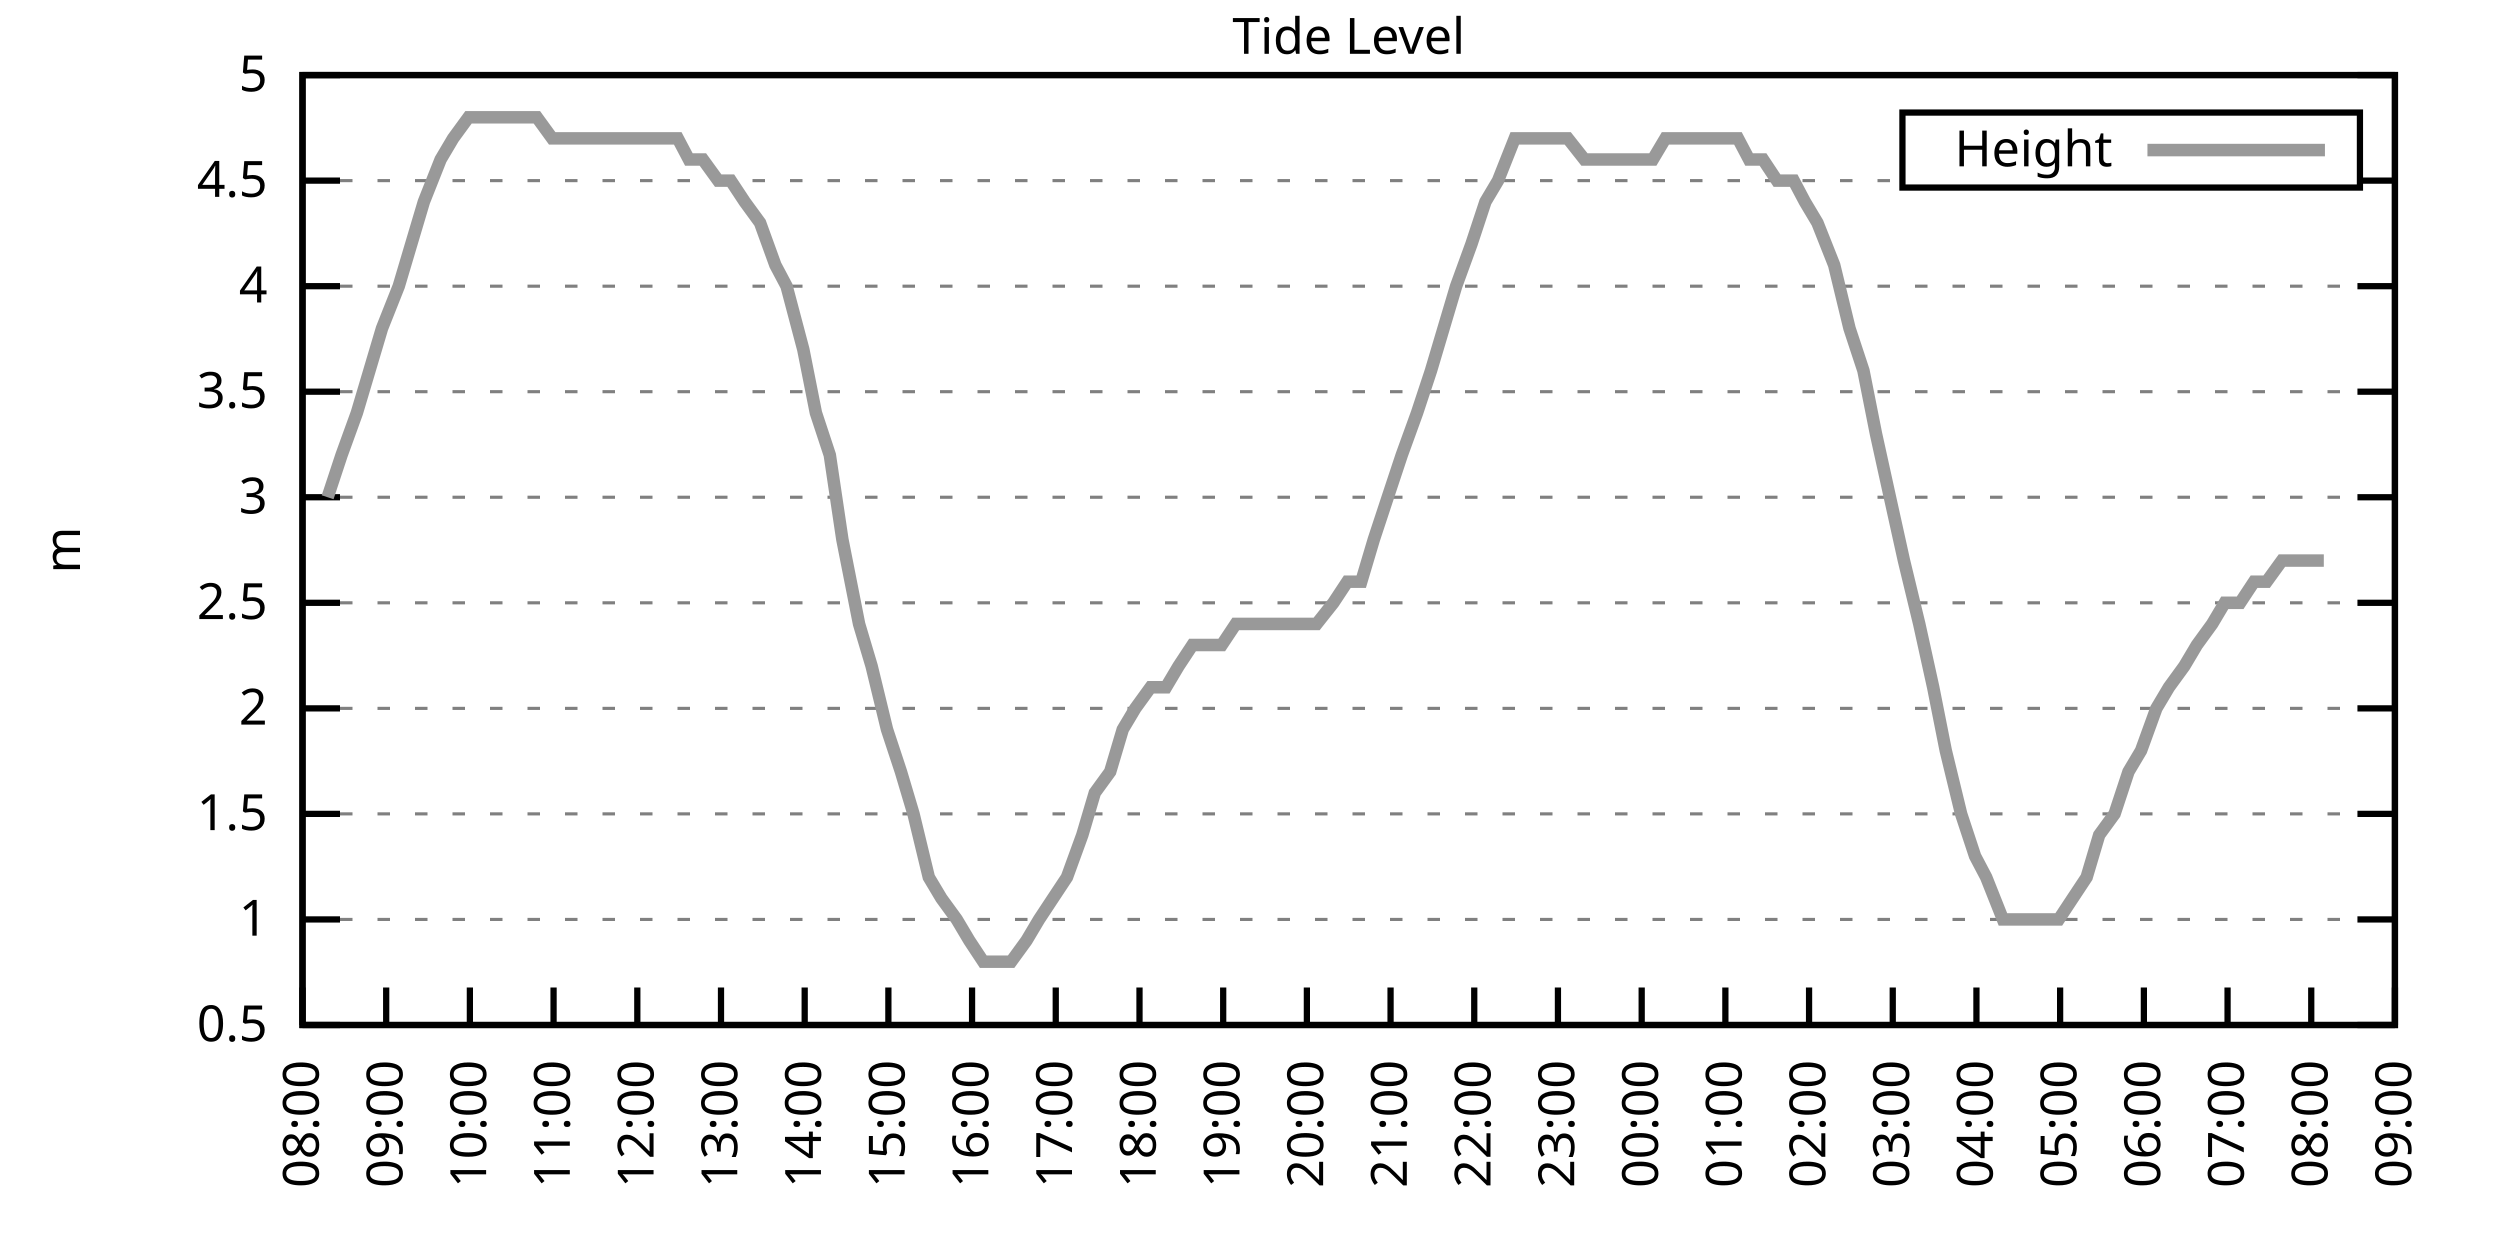
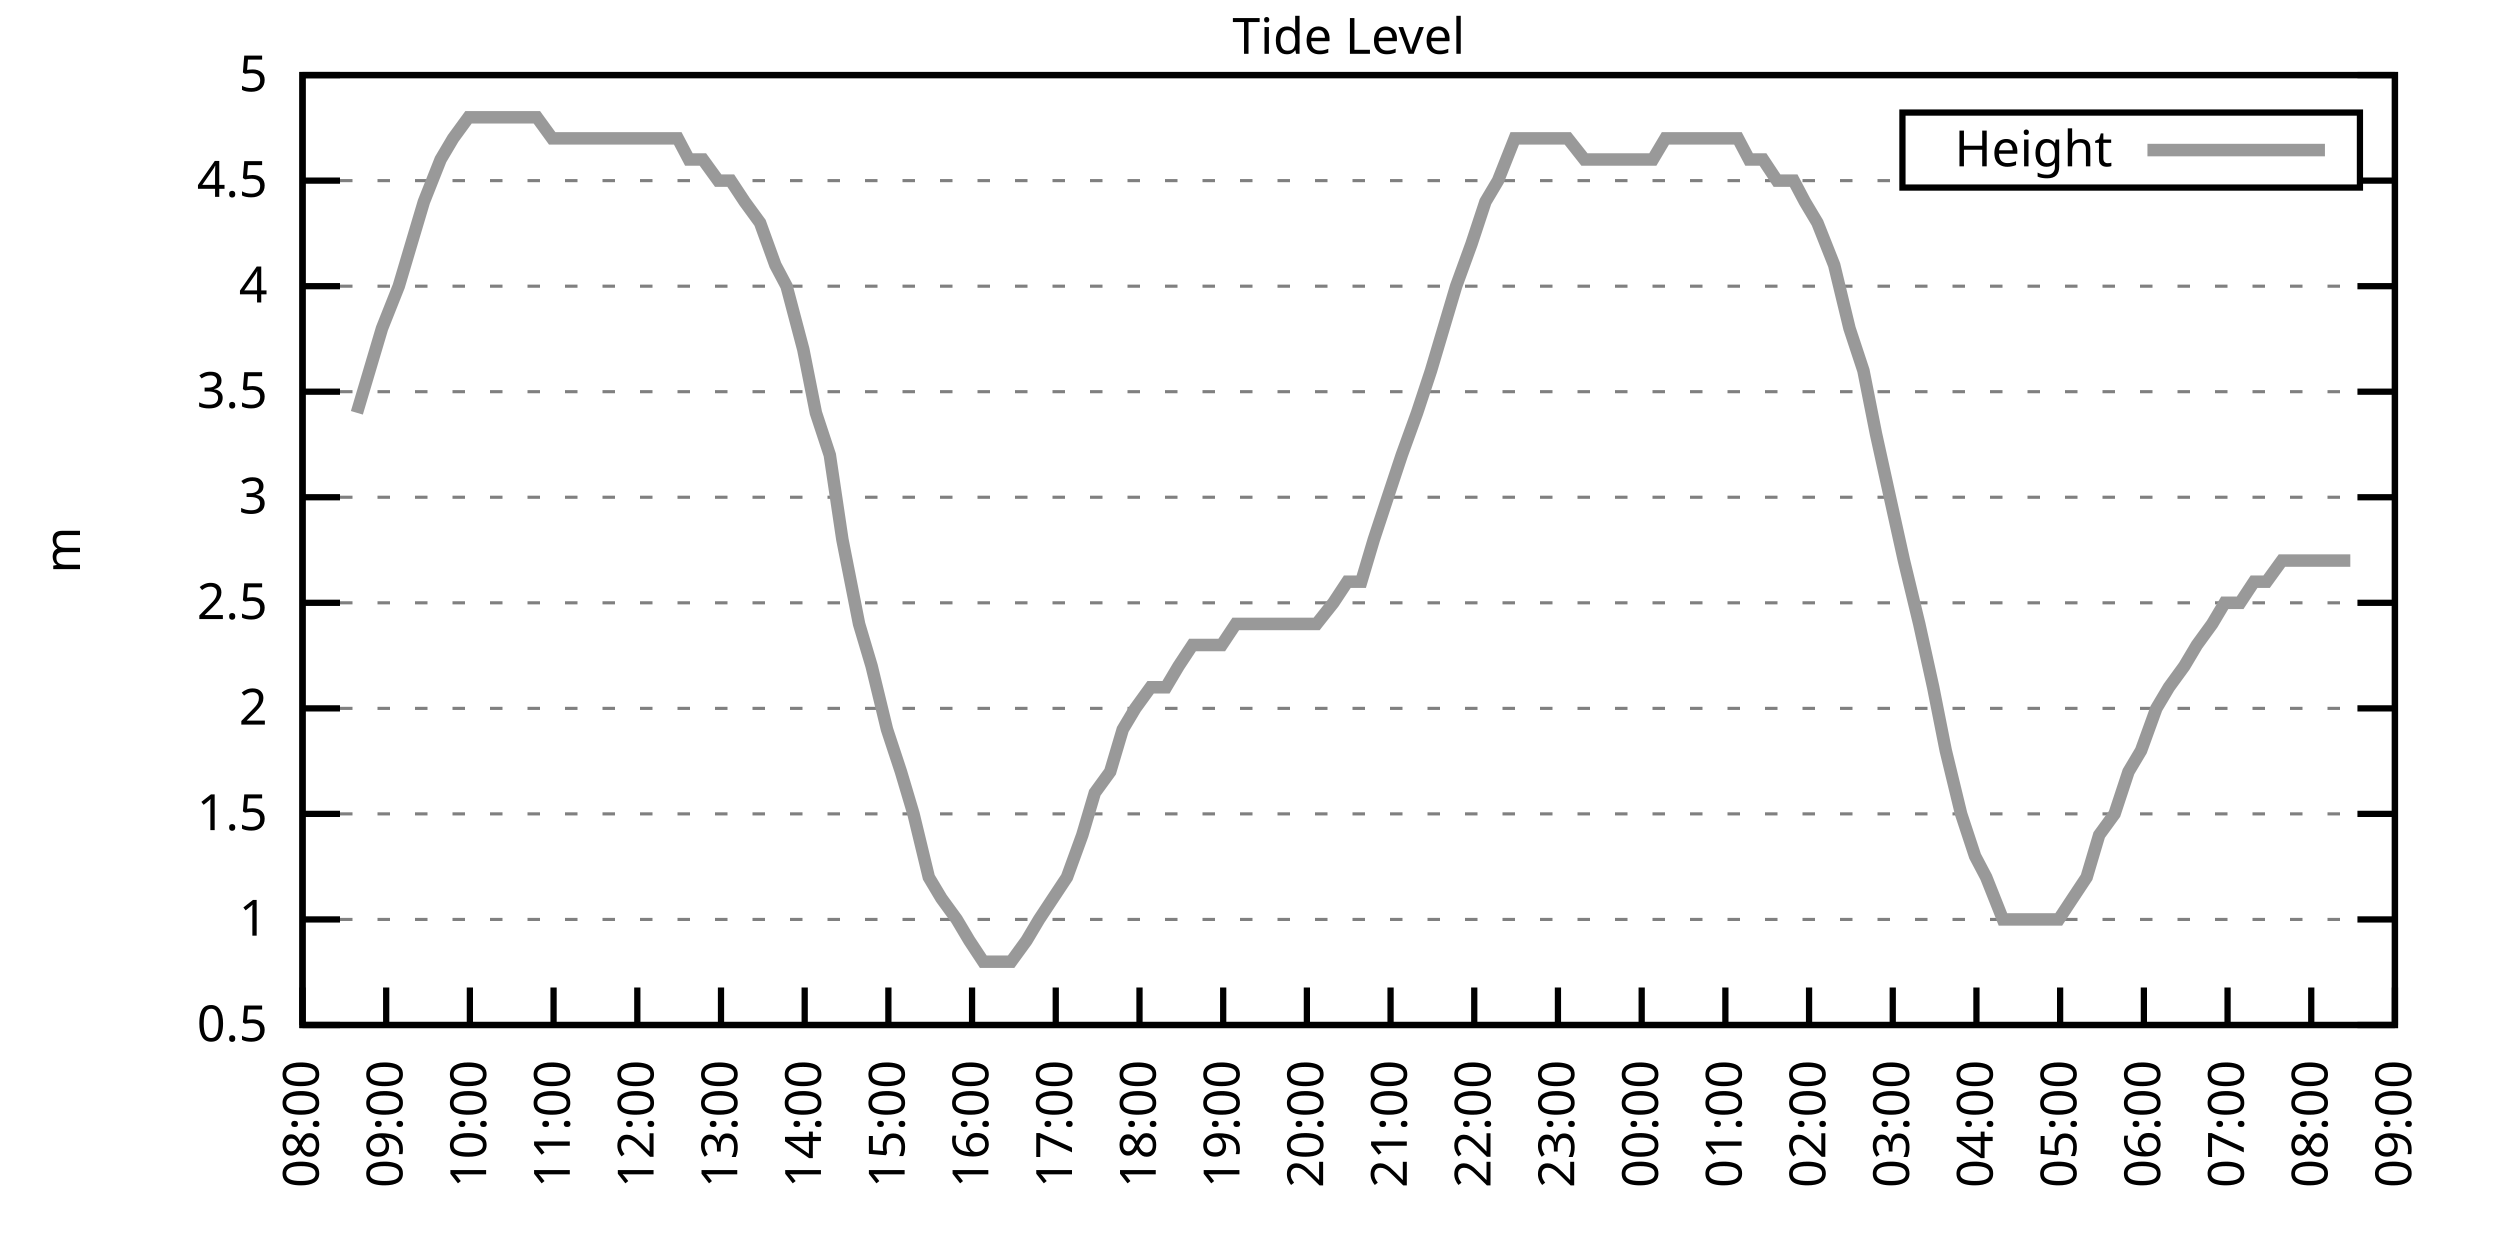
<svg xmlns="http://www.w3.org/2000/svg" xmlns:xlink="http://www.w3.org/1999/xlink" width="400" height="200" viewBox="0 0 400 200">
  <g id="gnuplot_canvas">
    <rect x="0" y="0" width="400" height="200" fill="none" />
    <defs>
      <circle id="gpDot" r="0.5" stroke-width="0.5" stroke="currentColor" />
      <path id="gpPt0" stroke-width="0.333" stroke="currentColor" d="M-1,0 h2 M0,-1 v2" />
      <path id="gpPt1" stroke-width="0.333" stroke="currentColor" d="M-1,-1 L1,1 M1,-1 L-1,1" />
      <path id="gpPt2" stroke-width="0.333" stroke="currentColor" d="M-1,0 L1,0 M0,-1 L0,1 M-1,-1 L1,1 M-1,1 L1,-1" />
      <rect id="gpPt3" stroke-width="0.333" stroke="currentColor" x="-1" y="-1" width="2" height="2" />
      <rect id="gpPt4" stroke-width="0.333" stroke="currentColor" fill="currentColor" x="-1" y="-1" width="2" height="2" />
      <circle id="gpPt5" stroke-width="0.333" stroke="currentColor" cx="0" cy="0" r="1" />
      <use xlink:href="#gpPt5" id="gpPt6" fill="currentColor" stroke="none" />
      <path id="gpPt7" stroke-width="0.333" stroke="currentColor" d="M0,-1.33 L-1.33,0.67 L1.33,0.67 z" />
      <use xlink:href="#gpPt7" id="gpPt8" fill="currentColor" stroke="none" />
      <use xlink:href="#gpPt7" id="gpPt9" stroke="currentColor" transform="rotate(180)" />
      <use xlink:href="#gpPt9" id="gpPt10" fill="currentColor" stroke="none" />
      <use xlink:href="#gpPt3" id="gpPt11" stroke="currentColor" transform="rotate(45)" />
      <use xlink:href="#gpPt11" id="gpPt12" fill="currentColor" stroke="none" />
      <path id="gpPt13" stroke-width="0.333" stroke="currentColor" d="M0,1.330 L1.265,0.411 L0.782,-1.067 L-0.782,-1.076 L-1.265,0.411 z" />
      <use xlink:href="#gpPt13" id="gpPt14" fill="currentColor" stroke="none" />
      <filter id="textbox" filterUnits="objectBoundingBox" x="0" y="0" height="1" width="1">
        <feFlood flood-color="white" flood-opacity="1" result="bgnd" />
        <feComposite in="SourceGraphic" in2="bgnd" operator="atop" />
      </filter>
      <filter id="greybox" filterUnits="objectBoundingBox" x="0" y="0" height="1" width="1">
        <feFlood flood-color="lightgrey" flood-opacity="1" result="grey" />
        <feComposite in="SourceGraphic" in2="grey" operator="atop" />
      </filter>
    </defs>
    <g fill="none" color="white" stroke="currentColor" stroke-width="1.00" stroke-linecap="butt" stroke-linejoin="miter">
</g>
    <g fill="none" color="black" stroke="currentColor" stroke-width="1.00" stroke-linecap="butt" stroke-linejoin="miter">
      <g stroke="none" shape-rendering="crispEdges">
        <polygon fill="rgb(255, 255, 255)" points="48.40,164.00 383.18,164.00 383.18,12.02 48.40,12.02 " />
      </g>
    </g>
    <g fill="none" color="black" stroke="currentColor" stroke-width="1.00" stroke-linecap="butt" stroke-linejoin="miter">
</g>
    <g fill="none" color="black" stroke="black" stroke-width="0.50" stroke-linecap="butt" stroke-linejoin="miter">
</g>
    <g fill="none" color="gray" stroke="currentColor" stroke-width="0.50" stroke-linecap="butt" stroke-linejoin="miter">
      <path stroke="gray" stroke-dasharray="2,4" class="gridline" d="M48.40,164.00 L383.19,164.00  " />
    </g>
    <g fill="none" color="gray" stroke="gray" stroke-width="1.00" stroke-linecap="butt" stroke-linejoin="miter">
</g>
    <g fill="none" color="black" stroke="currentColor" stroke-width="1.00" stroke-linecap="butt" stroke-linejoin="miter">
      <path stroke="black" d="M48.40,164.00 L54.40,164.00 M383.19,164.00 L377.19,164.00  " />
      <g transform="translate(42.80,166.60)" stroke="none" fill="black" font-family="Sans" font-size="8.00" text-anchor="end">
        <text>
          <tspan font-family="Sans"> 0.5</tspan>
        </text>
      </g>
    </g>
    <g fill="none" color="black" stroke="currentColor" stroke-width="1.00" stroke-linecap="butt" stroke-linejoin="miter">
</g>
    <g fill="none" color="black" stroke="black" stroke-width="0.50" stroke-linecap="butt" stroke-linejoin="miter">
</g>
    <g fill="none" color="gray" stroke="currentColor" stroke-width="0.50" stroke-linecap="butt" stroke-linejoin="miter">
      <path stroke="gray" stroke-dasharray="2,4" class="gridline" d="M48.40,147.11 L383.19,147.11  " />
    </g>
    <g fill="none" color="gray" stroke="gray" stroke-width="1.00" stroke-linecap="butt" stroke-linejoin="miter">
</g>
    <g fill="none" color="black" stroke="currentColor" stroke-width="1.00" stroke-linecap="butt" stroke-linejoin="miter">
      <path stroke="black" d="M48.40,147.11 L54.40,147.11 M383.19,147.11 L377.19,147.11  " />
      <g transform="translate(42.80,149.71)" stroke="none" fill="black" font-family="Sans" font-size="8.00" text-anchor="end">
        <text>
          <tspan font-family="Sans"> 1</tspan>
        </text>
      </g>
    </g>
    <g fill="none" color="black" stroke="currentColor" stroke-width="1.00" stroke-linecap="butt" stroke-linejoin="miter">
</g>
    <g fill="none" color="black" stroke="black" stroke-width="0.50" stroke-linecap="butt" stroke-linejoin="miter">
</g>
    <g fill="none" color="gray" stroke="currentColor" stroke-width="0.50" stroke-linecap="butt" stroke-linejoin="miter">
      <path stroke="gray" stroke-dasharray="2,4" class="gridline" d="M48.40,130.22 L383.19,130.22  " />
    </g>
    <g fill="none" color="gray" stroke="gray" stroke-width="1.00" stroke-linecap="butt" stroke-linejoin="miter">
</g>
    <g fill="none" color="black" stroke="currentColor" stroke-width="1.00" stroke-linecap="butt" stroke-linejoin="miter">
      <path stroke="black" d="M48.40,130.22 L54.40,130.22 M383.19,130.22 L377.19,130.22  " />
      <g transform="translate(42.80,132.82)" stroke="none" fill="black" font-family="Sans" font-size="8.00" text-anchor="end">
        <text>
          <tspan font-family="Sans"> 1.5</tspan>
        </text>
      </g>
    </g>
    <g fill="none" color="black" stroke="currentColor" stroke-width="1.00" stroke-linecap="butt" stroke-linejoin="miter">
</g>
    <g fill="none" color="black" stroke="black" stroke-width="0.50" stroke-linecap="butt" stroke-linejoin="miter">
</g>
    <g fill="none" color="gray" stroke="currentColor" stroke-width="0.50" stroke-linecap="butt" stroke-linejoin="miter">
      <path stroke="gray" stroke-dasharray="2,4" class="gridline" d="M48.40,113.34 L383.19,113.34  " />
    </g>
    <g fill="none" color="gray" stroke="gray" stroke-width="1.00" stroke-linecap="butt" stroke-linejoin="miter">
</g>
    <g fill="none" color="black" stroke="currentColor" stroke-width="1.00" stroke-linecap="butt" stroke-linejoin="miter">
      <path stroke="black" d="M48.40,113.34 L54.40,113.34 M383.19,113.34 L377.19,113.34  " />
      <g transform="translate(42.80,115.94)" stroke="none" fill="black" font-family="Sans" font-size="8.00" text-anchor="end">
        <text>
          <tspan font-family="Sans"> 2</tspan>
        </text>
      </g>
    </g>
    <g fill="none" color="black" stroke="currentColor" stroke-width="1.00" stroke-linecap="butt" stroke-linejoin="miter">
</g>
    <g fill="none" color="black" stroke="black" stroke-width="0.50" stroke-linecap="butt" stroke-linejoin="miter">
</g>
    <g fill="none" color="gray" stroke="currentColor" stroke-width="0.50" stroke-linecap="butt" stroke-linejoin="miter">
      <path stroke="gray" stroke-dasharray="2,4" class="gridline" d="M48.40,96.45 L383.19,96.45  " />
    </g>
    <g fill="none" color="gray" stroke="gray" stroke-width="1.00" stroke-linecap="butt" stroke-linejoin="miter">
</g>
    <g fill="none" color="black" stroke="currentColor" stroke-width="1.00" stroke-linecap="butt" stroke-linejoin="miter">
      <path stroke="black" d="M48.40,96.45 L54.40,96.45 M383.19,96.45 L377.19,96.45  " />
      <g transform="translate(42.80,99.05)" stroke="none" fill="black" font-family="Sans" font-size="8.00" text-anchor="end">
        <text>
          <tspan font-family="Sans"> 2.5</tspan>
        </text>
      </g>
    </g>
    <g fill="none" color="black" stroke="currentColor" stroke-width="1.00" stroke-linecap="butt" stroke-linejoin="miter">
</g>
    <g fill="none" color="black" stroke="black" stroke-width="0.50" stroke-linecap="butt" stroke-linejoin="miter">
</g>
    <g fill="none" color="gray" stroke="currentColor" stroke-width="0.50" stroke-linecap="butt" stroke-linejoin="miter">
      <path stroke="gray" stroke-dasharray="2,4" class="gridline" d="M48.40,79.56 L383.19,79.56  " />
    </g>
    <g fill="none" color="gray" stroke="gray" stroke-width="1.00" stroke-linecap="butt" stroke-linejoin="miter">
</g>
    <g fill="none" color="black" stroke="currentColor" stroke-width="1.00" stroke-linecap="butt" stroke-linejoin="miter">
      <path stroke="black" d="M48.40,79.56 L54.40,79.56 M383.19,79.56 L377.19,79.56  " />
      <g transform="translate(42.80,82.16)" stroke="none" fill="black" font-family="Sans" font-size="8.00" text-anchor="end">
        <text>
          <tspan font-family="Sans"> 3</tspan>
        </text>
      </g>
    </g>
    <g fill="none" color="black" stroke="currentColor" stroke-width="1.00" stroke-linecap="butt" stroke-linejoin="miter">
</g>
    <g fill="none" color="black" stroke="black" stroke-width="0.50" stroke-linecap="butt" stroke-linejoin="miter">
</g>
    <g fill="none" color="gray" stroke="currentColor" stroke-width="0.50" stroke-linecap="butt" stroke-linejoin="miter">
      <path stroke="gray" stroke-dasharray="2,4" class="gridline" d="M48.40,62.67 L383.19,62.67  " />
    </g>
    <g fill="none" color="gray" stroke="gray" stroke-width="1.00" stroke-linecap="butt" stroke-linejoin="miter">
</g>
    <g fill="none" color="black" stroke="currentColor" stroke-width="1.00" stroke-linecap="butt" stroke-linejoin="miter">
      <path stroke="black" d="M48.40,62.67 L54.40,62.67 M383.19,62.67 L377.19,62.67  " />
      <g transform="translate(42.80,65.27)" stroke="none" fill="black" font-family="Sans" font-size="8.00" text-anchor="end">
        <text>
          <tspan font-family="Sans"> 3.5</tspan>
        </text>
      </g>
    </g>
    <g fill="none" color="black" stroke="currentColor" stroke-width="1.00" stroke-linecap="butt" stroke-linejoin="miter">
</g>
    <g fill="none" color="black" stroke="black" stroke-width="0.50" stroke-linecap="butt" stroke-linejoin="miter">
</g>
    <g fill="none" color="gray" stroke="currentColor" stroke-width="0.50" stroke-linecap="butt" stroke-linejoin="miter">
      <path stroke="gray" stroke-dasharray="2,4" class="gridline" d="M48.40,45.79 L383.19,45.79  " />
    </g>
    <g fill="none" color="gray" stroke="gray" stroke-width="1.00" stroke-linecap="butt" stroke-linejoin="miter">
</g>
    <g fill="none" color="black" stroke="currentColor" stroke-width="1.00" stroke-linecap="butt" stroke-linejoin="miter">
      <path stroke="black" d="M48.40,45.79 L54.40,45.79 M383.19,45.79 L377.19,45.79  " />
      <g transform="translate(42.80,48.39)" stroke="none" fill="black" font-family="Sans" font-size="8.00" text-anchor="end">
        <text>
          <tspan font-family="Sans"> 4</tspan>
        </text>
      </g>
    </g>
    <g fill="none" color="black" stroke="currentColor" stroke-width="1.00" stroke-linecap="butt" stroke-linejoin="miter">
</g>
    <g fill="none" color="black" stroke="black" stroke-width="0.50" stroke-linecap="butt" stroke-linejoin="miter">
</g>
    <g fill="none" color="gray" stroke="currentColor" stroke-width="0.50" stroke-linecap="butt" stroke-linejoin="miter">
      <path stroke="gray" stroke-dasharray="2,4" class="gridline" d="M48.40,28.90 L304.39,28.90 M377.59,28.90 L383.19,28.90  " />
    </g>
    <g fill="none" color="gray" stroke="gray" stroke-width="1.00" stroke-linecap="butt" stroke-linejoin="miter">
</g>
    <g fill="none" color="black" stroke="currentColor" stroke-width="1.00" stroke-linecap="butt" stroke-linejoin="miter">
      <path stroke="black" d="M48.40,28.90 L54.40,28.90 M383.19,28.90 L377.19,28.90  " />
      <g transform="translate(42.80,31.50)" stroke="none" fill="black" font-family="Sans" font-size="8.00" text-anchor="end">
        <text>
          <tspan font-family="Sans"> 4.5</tspan>
        </text>
      </g>
    </g>
    <g fill="none" color="black" stroke="currentColor" stroke-width="1.00" stroke-linecap="butt" stroke-linejoin="miter">
</g>
    <g fill="none" color="black" stroke="black" stroke-width="0.50" stroke-linecap="butt" stroke-linejoin="miter">
</g>
    <g fill="none" color="gray" stroke="currentColor" stroke-width="0.50" stroke-linecap="butt" stroke-linejoin="miter">
      <path stroke="gray" stroke-dasharray="2,4" class="gridline" d="M48.40,12.01 L383.19,12.01  " />
    </g>
    <g fill="none" color="gray" stroke="gray" stroke-width="1.00" stroke-linecap="butt" stroke-linejoin="miter">
</g>
    <g fill="none" color="black" stroke="currentColor" stroke-width="1.00" stroke-linecap="butt" stroke-linejoin="miter">
      <path stroke="black" d="M48.40,12.01 L54.40,12.01 M383.19,12.01 L377.19,12.01  " />
      <g transform="translate(42.80,14.61)" stroke="none" fill="black" font-family="Sans" font-size="8.00" text-anchor="end">
        <text>
          <tspan font-family="Sans"> 5</tspan>
        </text>
      </g>
    </g>
    <g fill="none" color="black" stroke="currentColor" stroke-width="1.00" stroke-linecap="butt" stroke-linejoin="miter">
      <path stroke="black" d="M48.40,164.00 L48.40,158.00  " />
      <g transform="translate(51.00,169.60) rotate(270.00)" stroke="none" fill="black" font-family="Sans" font-size="8.00" text-anchor="end">
        <text>
          <tspan font-family="Sans">08:00</tspan>
        </text>
      </g>
    </g>
    <g fill="none" color="black" stroke="currentColor" stroke-width="1.00" stroke-linecap="butt" stroke-linejoin="miter">
      <path stroke="black" d="M61.79,164.00 L61.79,158.00  " />
      <g transform="translate(64.39,169.60) rotate(270.00)" stroke="none" fill="black" font-family="Sans" font-size="8.00" text-anchor="end">
        <text>
          <tspan font-family="Sans">09:00</tspan>
        </text>
      </g>
    </g>
    <g fill="none" color="black" stroke="currentColor" stroke-width="1.00" stroke-linecap="butt" stroke-linejoin="miter">
      <path stroke="black" d="M75.18,164.00 L75.18,158.00  " />
      <g transform="translate(77.78,169.60) rotate(270.00)" stroke="none" fill="black" font-family="Sans" font-size="8.00" text-anchor="end">
        <text>
          <tspan font-family="Sans">10:00</tspan>
        </text>
      </g>
    </g>
    <g fill="none" color="black" stroke="currentColor" stroke-width="1.00" stroke-linecap="butt" stroke-linejoin="miter">
      <path stroke="black" d="M88.57,164.00 L88.57,158.00  " />
      <g transform="translate(91.17,169.60) rotate(270.00)" stroke="none" fill="black" font-family="Sans" font-size="8.00" text-anchor="end">
        <text>
          <tspan font-family="Sans">11:00</tspan>
        </text>
      </g>
    </g>
    <g fill="none" color="black" stroke="currentColor" stroke-width="1.00" stroke-linecap="butt" stroke-linejoin="miter">
      <path stroke="black" d="M101.97,164.00 L101.97,158.00  " />
      <g transform="translate(104.57,169.60) rotate(270.00)" stroke="none" fill="black" font-family="Sans" font-size="8.00" text-anchor="end">
        <text>
          <tspan font-family="Sans">12:00</tspan>
        </text>
      </g>
    </g>
    <g fill="none" color="black" stroke="currentColor" stroke-width="1.00" stroke-linecap="butt" stroke-linejoin="miter">
      <path stroke="black" d="M115.36,164.00 L115.36,158.00  " />
      <g transform="translate(117.96,169.60) rotate(270.00)" stroke="none" fill="black" font-family="Sans" font-size="8.00" text-anchor="end">
        <text>
          <tspan font-family="Sans">13:00</tspan>
        </text>
      </g>
    </g>
    <g fill="none" color="black" stroke="currentColor" stroke-width="1.00" stroke-linecap="butt" stroke-linejoin="miter">
      <path stroke="black" d="M128.75,164.00 L128.75,158.00  " />
      <g transform="translate(131.35,169.60) rotate(270.00)" stroke="none" fill="black" font-family="Sans" font-size="8.00" text-anchor="end">
        <text>
          <tspan font-family="Sans">14:00</tspan>
        </text>
      </g>
    </g>
    <g fill="none" color="black" stroke="currentColor" stroke-width="1.00" stroke-linecap="butt" stroke-linejoin="miter">
      <path stroke="black" d="M142.14,164.00 L142.14,158.00  " />
      <g transform="translate(144.74,169.60) rotate(270.00)" stroke="none" fill="black" font-family="Sans" font-size="8.00" text-anchor="end">
        <text>
          <tspan font-family="Sans">15:00</tspan>
        </text>
      </g>
    </g>
    <g fill="none" color="black" stroke="currentColor" stroke-width="1.00" stroke-linecap="butt" stroke-linejoin="miter">
      <path stroke="black" d="M155.53,164.00 L155.53,158.00  " />
      <g transform="translate(158.13,169.60) rotate(270.00)" stroke="none" fill="black" font-family="Sans" font-size="8.00" text-anchor="end">
        <text>
          <tspan font-family="Sans">16:00</tspan>
        </text>
      </g>
    </g>
    <g fill="none" color="black" stroke="currentColor" stroke-width="1.00" stroke-linecap="butt" stroke-linejoin="miter">
      <path stroke="black" d="M168.92,164.00 L168.92,158.00  " />
      <g transform="translate(171.52,169.60) rotate(270.00)" stroke="none" fill="black" font-family="Sans" font-size="8.00" text-anchor="end">
        <text>
          <tspan font-family="Sans">17:00</tspan>
        </text>
      </g>
    </g>
    <g fill="none" color="black" stroke="currentColor" stroke-width="1.00" stroke-linecap="butt" stroke-linejoin="miter">
      <path stroke="black" d="M182.32,164.00 L182.32,158.00  " />
      <g transform="translate(184.92,169.60) rotate(270.00)" stroke="none" fill="black" font-family="Sans" font-size="8.00" text-anchor="end">
        <text>
          <tspan font-family="Sans">18:00</tspan>
        </text>
      </g>
    </g>
    <g fill="none" color="black" stroke="currentColor" stroke-width="1.00" stroke-linecap="butt" stroke-linejoin="miter">
      <path stroke="black" d="M195.71,164.00 L195.71,158.00  " />
      <g transform="translate(198.31,169.60) rotate(270.00)" stroke="none" fill="black" font-family="Sans" font-size="8.00" text-anchor="end">
        <text>
          <tspan font-family="Sans">19:00</tspan>
        </text>
      </g>
    </g>
    <g fill="none" color="black" stroke="currentColor" stroke-width="1.00" stroke-linecap="butt" stroke-linejoin="miter">
      <path stroke="black" d="M209.10,164.00 L209.10,158.00  " />
      <g transform="translate(211.70,169.60) rotate(270.00)" stroke="none" fill="black" font-family="Sans" font-size="8.00" text-anchor="end">
        <text>
          <tspan font-family="Sans">20:00</tspan>
        </text>
      </g>
    </g>
    <g fill="none" color="black" stroke="currentColor" stroke-width="1.00" stroke-linecap="butt" stroke-linejoin="miter">
      <path stroke="black" d="M222.49,164.00 L222.49,158.00  " />
      <g transform="translate(225.09,169.60) rotate(270.00)" stroke="none" fill="black" font-family="Sans" font-size="8.00" text-anchor="end">
        <text>
          <tspan font-family="Sans">21:00</tspan>
        </text>
      </g>
    </g>
    <g fill="none" color="black" stroke="currentColor" stroke-width="1.00" stroke-linecap="butt" stroke-linejoin="miter">
      <path stroke="black" d="M235.88,164.00 L235.88,158.00  " />
      <g transform="translate(238.48,169.60) rotate(270.00)" stroke="none" fill="black" font-family="Sans" font-size="8.00" text-anchor="end">
        <text>
          <tspan font-family="Sans">22:00</tspan>
        </text>
      </g>
    </g>
    <g fill="none" color="black" stroke="currentColor" stroke-width="1.00" stroke-linecap="butt" stroke-linejoin="miter">
      <path stroke="black" d="M249.27,164.00 L249.27,158.00  " />
      <g transform="translate(251.87,169.60) rotate(270.00)" stroke="none" fill="black" font-family="Sans" font-size="8.00" text-anchor="end">
        <text>
          <tspan font-family="Sans">23:00</tspan>
        </text>
      </g>
    </g>
    <g fill="none" color="black" stroke="currentColor" stroke-width="1.00" stroke-linecap="butt" stroke-linejoin="miter">
      <path stroke="black" d="M262.67,164.00 L262.67,158.00  " />
      <g transform="translate(265.27,169.60) rotate(270.00)" stroke="none" fill="black" font-family="Sans" font-size="8.00" text-anchor="end">
        <text>
          <tspan font-family="Sans">00:00</tspan>
        </text>
      </g>
    </g>
    <g fill="none" color="black" stroke="currentColor" stroke-width="1.00" stroke-linecap="butt" stroke-linejoin="miter">
      <path stroke="black" d="M276.06,164.00 L276.06,158.00  " />
      <g transform="translate(278.66,169.60) rotate(270.00)" stroke="none" fill="black" font-family="Sans" font-size="8.00" text-anchor="end">
        <text>
          <tspan font-family="Sans">01:00</tspan>
        </text>
      </g>
    </g>
    <g fill="none" color="black" stroke="currentColor" stroke-width="1.00" stroke-linecap="butt" stroke-linejoin="miter">
      <path stroke="black" d="M289.45,164.00 L289.45,158.00  " />
      <g transform="translate(292.05,169.60) rotate(270.00)" stroke="none" fill="black" font-family="Sans" font-size="8.00" text-anchor="end">
        <text>
          <tspan font-family="Sans">02:00</tspan>
        </text>
      </g>
    </g>
    <g fill="none" color="black" stroke="currentColor" stroke-width="1.00" stroke-linecap="butt" stroke-linejoin="miter">
      <path stroke="black" d="M302.84,164.00 L302.84,158.00  " />
      <g transform="translate(305.44,169.60) rotate(270.00)" stroke="none" fill="black" font-family="Sans" font-size="8.00" text-anchor="end">
        <text>
          <tspan font-family="Sans">03:00</tspan>
        </text>
      </g>
    </g>
    <g fill="none" color="black" stroke="currentColor" stroke-width="1.00" stroke-linecap="butt" stroke-linejoin="miter">
      <path stroke="black" d="M316.23,164.00 L316.23,158.00  " />
      <g transform="translate(318.83,169.60) rotate(270.00)" stroke="none" fill="black" font-family="Sans" font-size="8.00" text-anchor="end">
        <text>
          <tspan font-family="Sans">04:00</tspan>
        </text>
      </g>
    </g>
    <g fill="none" color="black" stroke="currentColor" stroke-width="1.00" stroke-linecap="butt" stroke-linejoin="miter">
      <path stroke="black" d="M329.62,164.00 L329.62,158.00  " />
      <g transform="translate(332.22,169.60) rotate(270.00)" stroke="none" fill="black" font-family="Sans" font-size="8.00" text-anchor="end">
        <text>
          <tspan font-family="Sans">05:00</tspan>
        </text>
      </g>
    </g>
    <g fill="none" color="black" stroke="currentColor" stroke-width="1.00" stroke-linecap="butt" stroke-linejoin="miter">
      <path stroke="black" d="M343.02,164.00 L343.02,158.00  " />
      <g transform="translate(345.62,169.60) rotate(270.00)" stroke="none" fill="black" font-family="Sans" font-size="8.00" text-anchor="end">
        <text>
          <tspan font-family="Sans">06:00</tspan>
        </text>
      </g>
    </g>
    <g fill="none" color="black" stroke="currentColor" stroke-width="1.00" stroke-linecap="butt" stroke-linejoin="miter">
      <path stroke="black" d="M356.41,164.00 L356.41,158.00  " />
      <g transform="translate(359.01,169.60) rotate(270.00)" stroke="none" fill="black" font-family="Sans" font-size="8.00" text-anchor="end">
        <text>
          <tspan font-family="Sans">07:00</tspan>
        </text>
      </g>
    </g>
    <g fill="none" color="black" stroke="currentColor" stroke-width="1.00" stroke-linecap="butt" stroke-linejoin="miter">
      <path stroke="black" d="M369.80,164.00 L369.80,158.00  " />
      <g transform="translate(372.40,169.60) rotate(270.00)" stroke="none" fill="black" font-family="Sans" font-size="8.00" text-anchor="end">
        <text>
          <tspan font-family="Sans">08:00</tspan>
        </text>
      </g>
    </g>
    <g fill="none" color="black" stroke="currentColor" stroke-width="1.00" stroke-linecap="butt" stroke-linejoin="miter">
      <path stroke="black" d="M383.19,164.00 L383.19,158.00  " />
      <g transform="translate(385.79,169.60) rotate(270.00)" stroke="none" fill="black" font-family="Sans" font-size="8.00" text-anchor="end">
        <text>
          <tspan font-family="Sans">09:00</tspan>
        </text>
      </g>
    </g>
    <g fill="none" color="black" stroke="currentColor" stroke-width="1.00" stroke-linecap="butt" stroke-linejoin="miter">
</g>
    <g fill="none" color="black" stroke="currentColor" stroke-width="1.00" stroke-linecap="butt" stroke-linejoin="miter">
      <path stroke="black" d="M48.40,12.01 L48.40,164.00 L383.19,164.00 L383.19,12.01 L48.40,12.01 Z  " />
    </g>
    <g fill="none" color="black" stroke="currentColor" stroke-width="1.00" stroke-linecap="butt" stroke-linejoin="miter">
</g>
    <g fill="none" color="black" stroke="currentColor" stroke-width="1.00" stroke-linecap="butt" stroke-linejoin="miter">
      <path stroke="black" d="M304.39,30.01 L304.39,18.01 L377.59,18.01 L377.59,30.01 L304.39,30.01 Z  " />
    </g>
    <g id="Tide_level_plot_1">
      <g fill="none" color="white" stroke="black" stroke-width="2.00" stroke-linecap="butt" stroke-linejoin="miter">
</g>
      <g fill="none" color="black" stroke="currentColor" stroke-width="2.00" stroke-linecap="butt" stroke-linejoin="miter">
        <g transform="translate(337.99,26.61)" stroke="none" fill="black" font-family="Sans" font-size="8.00" text-anchor="end">
          <text>
            <tspan font-family="Sans">Height</tspan>
          </text>
        </g>
      </g>
      <g fill="none" color="black" stroke="currentColor" stroke-width="2.00" stroke-linecap="butt" stroke-linejoin="miter">
-         <path stroke="rgb(153, 153, 153)" d="M343.59,24.01 L371.99,24.01 M52.42,79.56 L54.65,72.81 L57.10,66.05 L59.11,59.30 L61.12,52.54 L63.80,45.79   L65.81,39.03 L67.82,32.28 L70.50,25.52 L72.50,22.14 L74.96,18.77 L76.97,18.77 L79.42,18.77 L81.43,18.77   L83.89,18.77 L85.90,18.77 L88.35,22.14 L90.36,22.14 L92.59,22.14 L95.05,22.14 L97.06,22.14 L99.29,22.14   L101.52,22.14 L103.75,22.14 L105.76,22.14 L108.44,22.14 L110.22,25.52 L112.46,25.52 L114.91,28.90 L116.92,28.90   L119.15,32.28 L121.61,35.65 L124.06,42.41 L125.85,45.79 L128.53,55.92 L130.54,66.05 L132.77,72.81 L134.78,86.32   L137.45,99.83 L139.46,106.58 L141.92,116.71 L144.15,123.47 L146.16,130.22 L148.61,140.36 L150.62,143.73 L153.08,147.11   L155.09,150.49 L157.32,153.87 L159.77,153.87 L161.78,153.87 L164.24,150.49 L166.25,147.11 L168.48,143.73 L170.71,140.36   L173.17,133.60 L175.17,126.85 L177.63,123.47 L179.64,116.71 L181.65,113.34 L184.10,109.96 L186.56,109.96 L188.57,106.58   L190.80,103.20 L193.03,103.20 L195.48,103.20 L197.72,99.83 L199.73,99.83 L202.18,99.83 L203.97,99.83 L206.64,99.83   L208.43,99.83 L210.66,99.83 L213.34,96.45 L215.57,93.07 L217.80,93.07 L219.81,86.32 L222.04,79.56 L224.28,72.81   L226.73,66.05 L228.96,59.30 L230.97,52.54 L232.98,45.79 L235.44,39.03 L237.67,32.28 L239.68,28.90 L242.36,22.14   L244.36,22.14 L246.82,22.14 L248.83,22.14 L250.84,22.14 L253.51,25.52 L255.52,25.52 L257.53,25.52 L260.21,25.52   L262.22,25.52 L264.45,25.52 L266.46,22.14 L268.92,22.14 L271.37,22.14 L273.16,22.14 L275.83,22.14 L278.07,22.14   L279.85,25.52 L282.08,25.52 L284.32,28.90 L286.99,28.90 L288.78,32.28 L290.79,35.65 L293.47,42.41 L295.92,52.54   L298.15,59.30 L300.16,69.43 L302.39,79.56 L304.63,89.69 L307.08,99.83 L309.31,109.96 L311.32,120.09 L313.78,130.22   L316.01,136.98 L317.79,140.36 L320.47,147.11 L322.70,147.11 L324.71,147.11 L327.17,147.11 L329.40,147.11 L331.63,143.73   L333.86,140.36 L335.87,133.60 L338.33,130.22 L340.56,123.47 L342.57,120.09 L345.02,113.34 L347.03,109.96 L349.49,106.58   L351.50,103.20 L353.95,99.83 L355.96,96.45 L358.42,96.45 L360.65,93.07 L362.66,93.07 L365.11,89.69 L367.34,89.69   L369.35,89.69 L371.81,89.69  " />
+         <path stroke="rgb(153, 153, 153)" d="M343.59,24.01 L371.99,24.01 M57.10,66.05 L59.11,59.30 L61.12,52.54 L63.80,45.79 L65.81,39.03 L67.82,32.28   L70.50,25.52 L72.50,22.14 L74.96,18.77 L76.97,18.77 L79.42,18.77 L81.43,18.77 L83.89,18.77 L85.90,18.77   L88.35,22.14 L90.36,22.14 L92.59,22.14 L95.05,22.14 L97.06,22.14 L99.29,22.14 L101.52,22.14 L103.75,22.14   L105.76,22.14 L108.44,22.14 L110.22,25.52 L112.46,25.52 L114.91,28.90 L116.92,28.90 L119.15,32.28 L121.61,35.65   L124.06,42.41 L125.85,45.79 L128.53,55.92 L130.54,66.05 L132.77,72.81 L134.78,86.32 L137.45,99.83 L139.46,106.58   L141.92,116.71 L144.15,123.47 L146.16,130.22 L148.61,140.36 L150.62,143.73 L153.08,147.11 L155.09,150.49 L157.32,153.87   L159.77,153.87 L161.78,153.87 L164.24,150.49 L166.25,147.11 L168.48,143.73 L170.71,140.36 L173.17,133.60 L175.17,126.85   L177.63,123.47 L179.64,116.71 L181.65,113.34 L184.10,109.96 L186.56,109.96 L188.57,106.58 L190.80,103.20 L193.03,103.20   L195.48,103.20 L197.72,99.83 L199.73,99.83 L202.18,99.83 L203.97,99.83 L206.64,99.83 L208.43,99.83 L210.66,99.83   L213.34,96.45 L215.57,93.07 L217.80,93.07 L219.81,86.32 L222.04,79.56 L224.28,72.81 L226.73,66.05 L228.96,59.30   L230.97,52.54 L232.98,45.79 L235.44,39.03 L237.67,32.28 L239.68,28.90 L242.36,22.14 L244.36,22.14 L246.82,22.14   L248.83,22.14 L250.84,22.14 L253.51,25.52 L255.52,25.52 L257.53,25.52 L260.21,25.52 L262.22,25.52 L264.45,25.52   L266.46,22.14 L268.92,22.14 L271.37,22.14 L273.16,22.14 L275.83,22.14 L278.07,22.14 L279.85,25.52 L282.08,25.52   L284.32,28.90 L286.99,28.90 L288.78,32.28 L290.79,35.65 L293.47,42.41 L295.92,52.54 L298.15,59.30 L300.16,69.43   L302.39,79.56 L304.63,89.69 L307.08,99.83 L309.31,109.96 L311.32,120.09 L313.78,130.22 L316.01,136.98 L317.79,140.36   L320.47,147.11 L322.70,147.11 L324.71,147.11 L327.17,147.11 L329.40,147.11 L331.63,143.73 L333.86,140.36 L335.87,133.60   L338.33,130.22 L340.56,123.47 L342.57,120.09 L345.02,113.34 L347.03,109.96 L349.49,106.58 L351.50,103.20 L353.95,99.83   L355.96,96.45 L358.42,96.45 L360.65,93.07 L362.66,93.07 L365.11,89.69 L367.34,89.69 L369.35,89.69 L371.81,89.69   L373.82,89.69 L376.05,89.69  " />
      </g>
    </g>
    <g fill="none" color="black" stroke="currentColor" stroke-width="2.00" stroke-linecap="butt" stroke-linejoin="miter">
</g>
    <g fill="none" color="black" stroke="black" stroke-width="1.00" stroke-linecap="butt" stroke-linejoin="miter">
</g>
    <g fill="none" color="black" stroke="currentColor" stroke-width="1.00" stroke-linecap="butt" stroke-linejoin="miter">
      <path stroke="black" d="M48.40,12.01 L48.40,164.00 L383.19,164.00 L383.19,12.01 L48.40,12.01 Z  " />
      <g transform="translate(12.80,88.01) rotate(270.00)" stroke="none" fill="black" font-family="Sans" font-size="8.00" text-anchor="middle">
        <text>
          <tspan font-family="Sans">m</tspan>
        </text>
      </g>
    </g>
    <g fill="none" color="black" stroke="currentColor" stroke-width="1.00" stroke-linecap="butt" stroke-linejoin="miter">
</g>
    <g fill="none" color="black" stroke="currentColor" stroke-width="1.00" stroke-linecap="butt" stroke-linejoin="miter">
      <g transform="translate(215.79,8.61)" stroke="none" fill="black" font-family="Sans" font-size="8.00" text-anchor="middle">
        <text>
          <tspan font-family="Sans">Tide Level</tspan>
        </text>
      </g>
    </g>
    <g fill="none" color="black" stroke="currentColor" stroke-width="1.00" stroke-linecap="butt" stroke-linejoin="miter">
</g>
  </g>
</svg>
